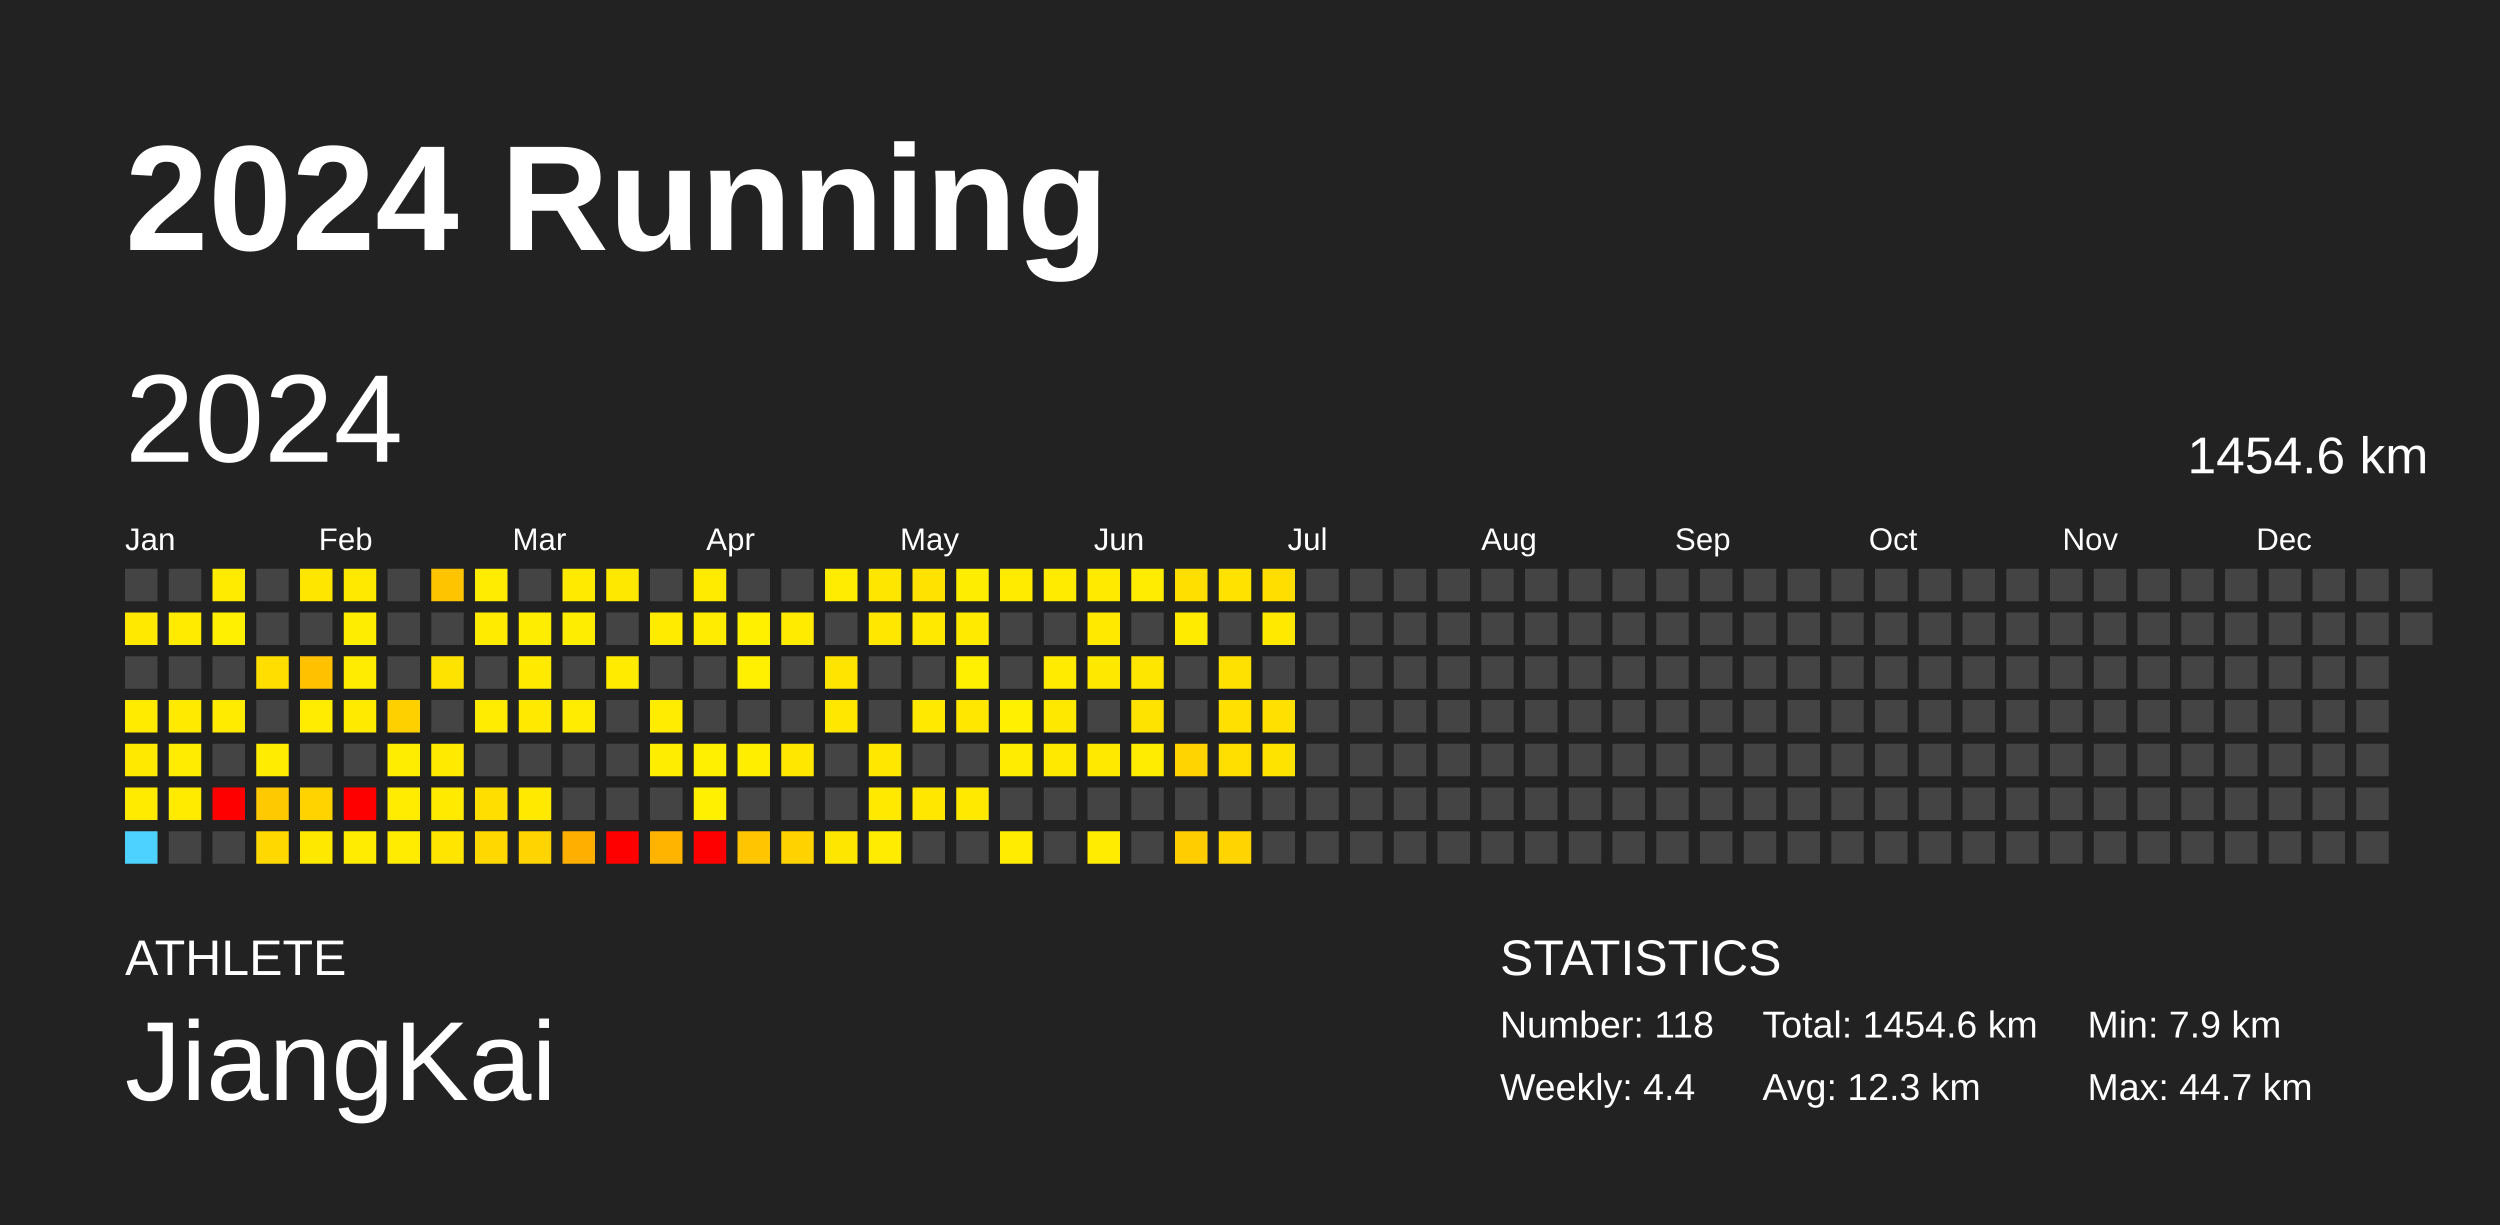
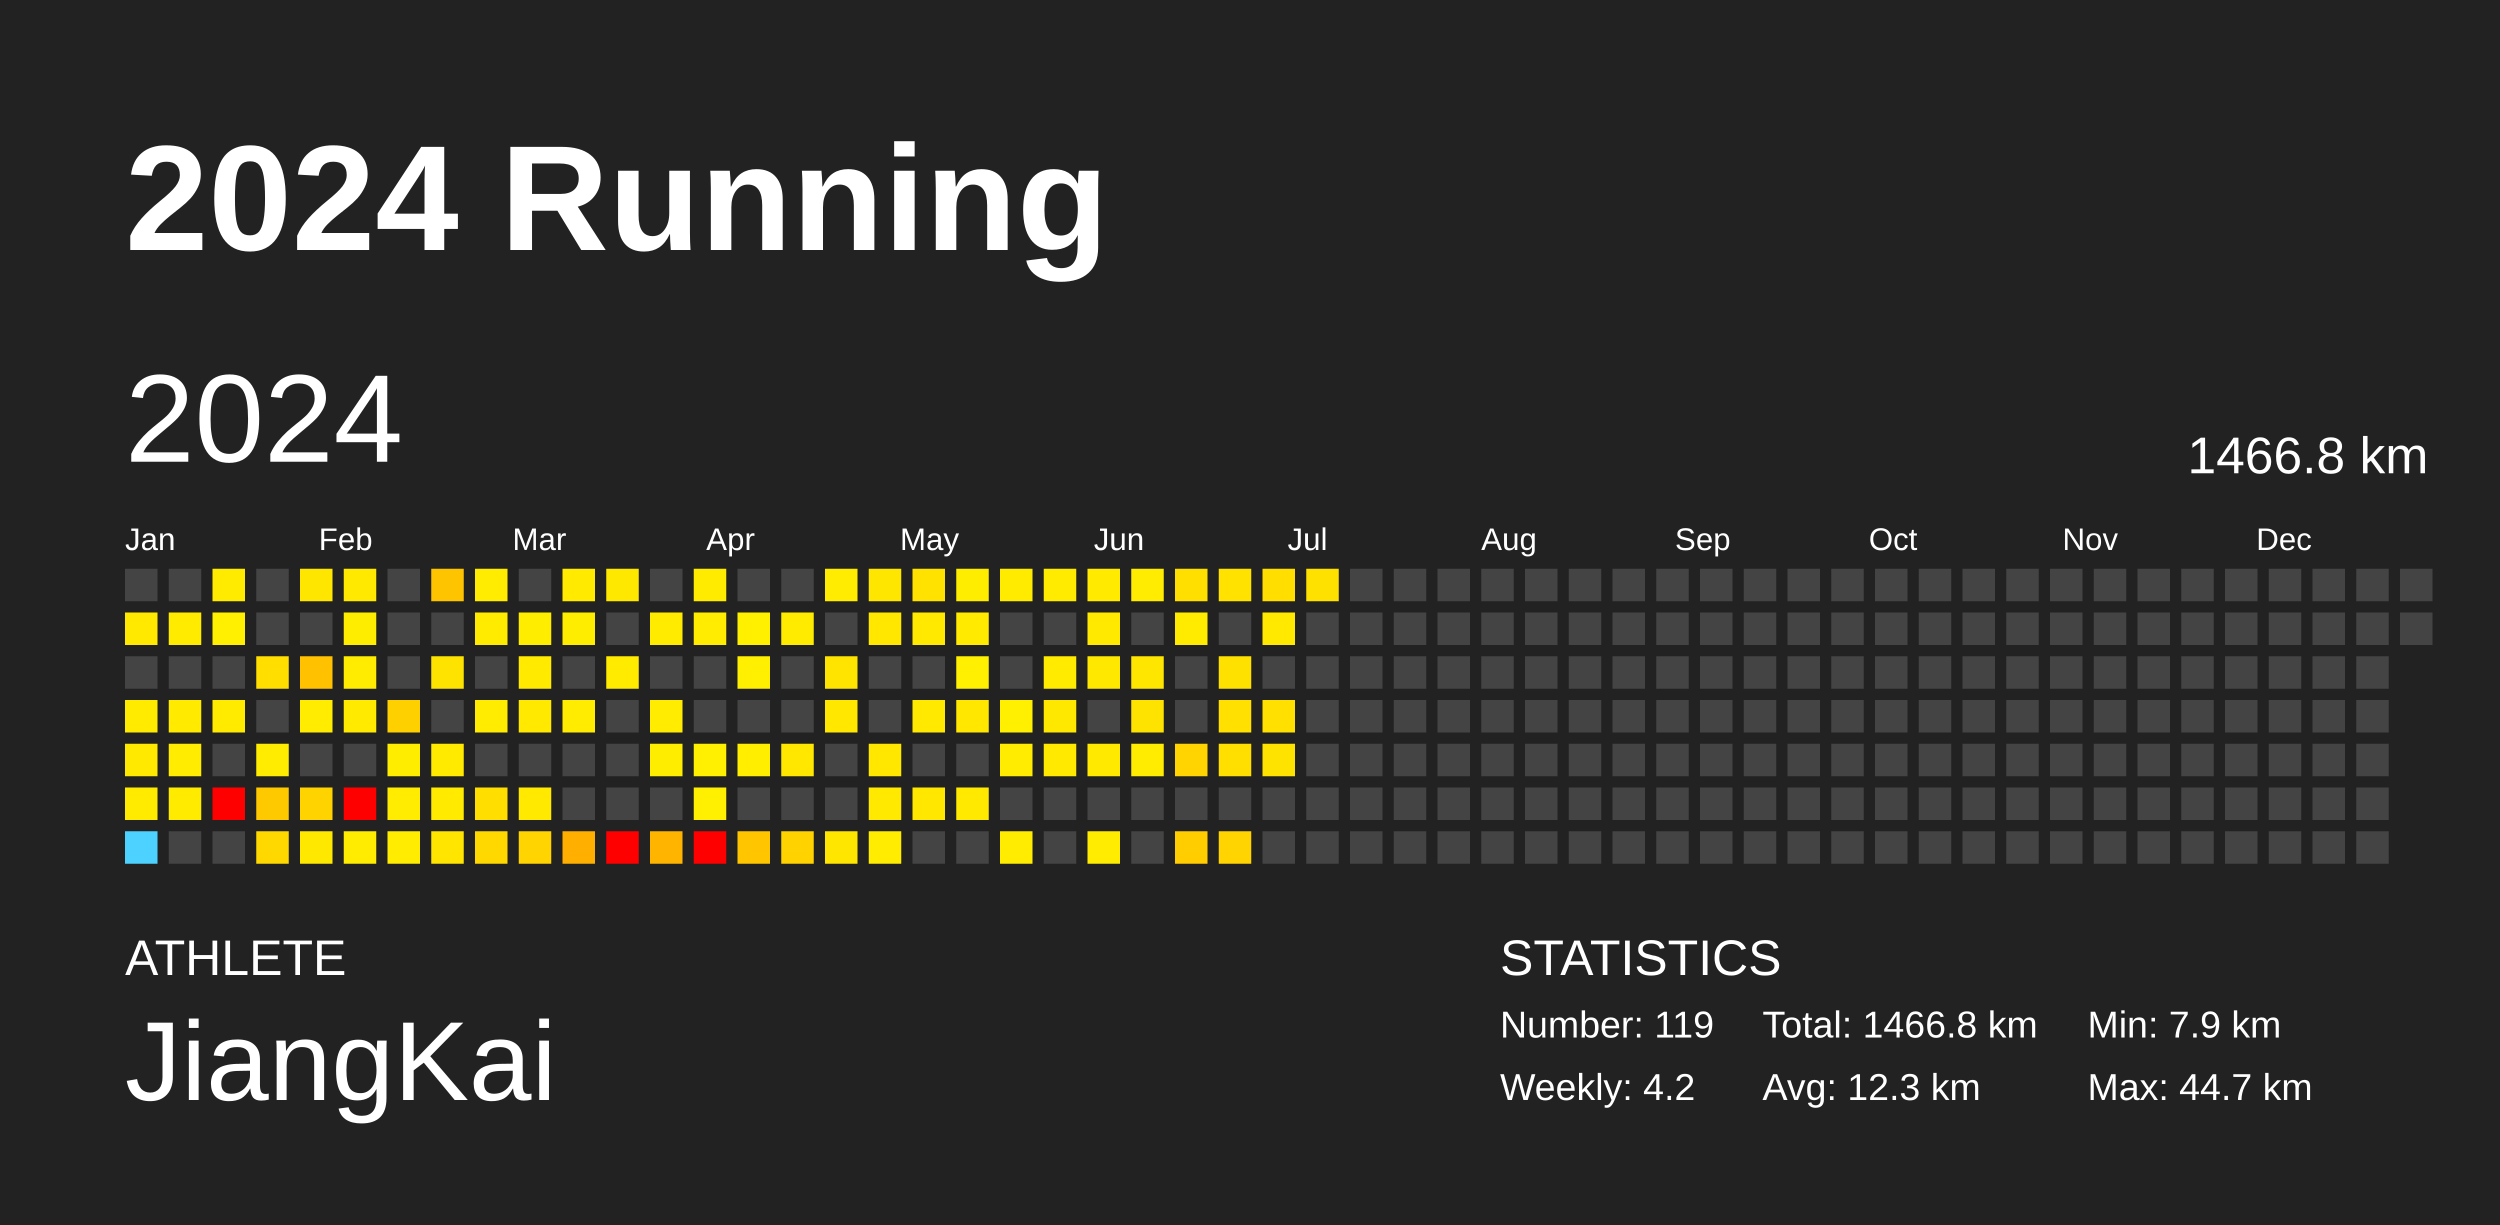
<svg xmlns="http://www.w3.org/2000/svg" baseProfile="full" height="98mm" version="1.1" viewBox="0,0,200,98" width="200mm">
  <defs />
  <rect fill="#222222" height="98" width="200" x="0" y="0" />
  <text fill="#FFFFFF" style="font-size:12px; font-family:Arial; font-weight:bold;" x="10" y="20">2024 Running</text>
  <text fill="#FFFFFF" style="font-size:4px; font-family:Arial" x="10" y="78">ATHLETE</text>
  <text fill="#FFFFFF" style="font-size:9px; font-family:Arial" x="10" y="88">JiangKai</text>
  <text fill="#FFFFFF" style="font-size:4px; font-family:Arial" x="120" y="78">STATISTICS</text>
-   <text fill="#FFFFFF" style="font-size:3px; font-family:Arial" x="120" y="83">Number: 118</text>
-   <text fill="#FFFFFF" style="font-size:3px; font-family:Arial" x="120" y="88">Weekly: 4.4</text>
-   <text fill="#FFFFFF" style="font-size:3px; font-family:Arial" x="141" y="83">Total: 1454.6 km</text>
+   <text fill="#FFFFFF" style="font-size:3px; font-family:Arial" x="120" y="83">Number: 119</text>
+   <text fill="#FFFFFF" style="font-size:3px; font-family:Arial" x="120" y="88">Weekly: 4.2</text>
+   <text fill="#FFFFFF" style="font-size:3px; font-family:Arial" x="141" y="83">Total: 1466.8 km</text>
  <text fill="#FFFFFF" style="font-size:3px; font-family:Arial" x="141" y="88">Avg: 12.3 km</text>
  <text fill="#FFFFFF" style="font-size:3px; font-family:Arial" x="167" y="83">Min: 7.9 km</text>
  <text fill="#FFFFFF" style="font-size:3px; font-family:Arial" x="167" y="88">Max: 44.7 km</text>
  <text dominant-baseline="hanging" fill="#FFFFFF" style="font-size:10.0px; font-family:Arial;" x="10" y="30">2024</text>
-   <text dominant-baseline="hanging" fill="#FFFFFF" style="font-size:4.125px; font-family:Arial;" x="175" y="35">1454.6 km</text>
+   <text dominant-baseline="hanging" fill="#FFFFFF" style="font-size:4.125px; font-family:Arial;" x="175" y="35">1466.8 km</text>
  <text fill="#FFFFFF" style="font-size:2.5px; font-family:Arial" x="10.0" y="44">Jan</text>
  <text fill="#FFFFFF" style="font-size:2.5px; font-family:Arial" x="25.5" y="44">Feb</text>
  <text fill="#FFFFFF" style="font-size:2.5px; font-family:Arial" x="41.0" y="44">Mar</text>
  <text fill="#FFFFFF" style="font-size:2.5px; font-family:Arial" x="56.5" y="44">Apr</text>
  <text fill="#FFFFFF" style="font-size:2.5px; font-family:Arial" x="72.0" y="44">May</text>
  <text fill="#FFFFFF" style="font-size:2.5px; font-family:Arial" x="87.5" y="44">Jun</text>
  <text fill="#FFFFFF" style="font-size:2.5px; font-family:Arial" x="103.0" y="44">Jul</text>
  <text fill="#FFFFFF" style="font-size:2.5px; font-family:Arial" x="118.5" y="44">Aug</text>
  <text fill="#FFFFFF" style="font-size:2.5px; font-family:Arial" x="134.0" y="44">Sep</text>
  <text fill="#FFFFFF" style="font-size:2.5px; font-family:Arial" x="149.5" y="44">Oct</text>
  <text fill="#FFFFFF" style="font-size:2.5px; font-family:Arial" x="165.0" y="44">Nov</text>
  <text fill="#FFFFFF" style="font-size:2.5px; font-family:Arial" x="180.5" y="44">Dec</text>
  <rect fill="#444444" height="2.6" width="2.6" x="10.0" y="45.5" />
  <rect fill="#ffe900" height="2.6" width="2.6" x="10.0" y="49.0" />
  <rect fill="#444444" height="2.6" width="2.6" x="10.0" y="52.5" />
  <rect fill="#ffeb00" height="2.6" width="2.6" x="10.0" y="56.0" />
  <rect fill="#ffe900" height="2.6" width="2.6" x="10.0" y="59.5" />
  <rect fill="#ffeb00" height="2.6" width="2.6" x="10.0" y="63.0" />
  <rect fill="#4dd2ff" height="2.6" width="2.6" x="10.0" y="66.5" />
  <rect fill="#444444" height="2.6" width="2.6" x="13.5" y="45.5" />
  <rect fill="#ffeb00" height="2.6" width="2.6" x="13.5" y="49.0" />
  <rect fill="#444444" height="2.6" width="2.6" x="13.5" y="52.5" />
  <rect fill="#ffea00" height="2.6" width="2.6" x="13.5" y="56.0" />
  <rect fill="#ffec00" height="2.6" width="2.6" x="13.5" y="59.5" />
  <rect fill="#ffeb00" height="2.6" width="2.6" x="13.5" y="63.0" />
  <rect fill="#444444" height="2.6" width="2.6" x="13.5" y="66.5" />
  <rect fill="#ffeb00" height="2.6" width="2.6" x="17.0" y="45.5" />
  <rect fill="#ffef00" height="2.6" width="2.6" x="17.0" y="49.0" />
  <rect fill="#444444" height="2.6" width="2.6" x="17.0" y="52.5" />
  <rect fill="#ffeb00" height="2.6" width="2.6" x="17.0" y="56.0" />
  <rect fill="#444444" height="2.6" width="2.6" x="17.0" y="59.5" />
  <rect fill="red" height="2.6" width="2.6" x="17.0" y="63.0" />
  <rect fill="#444444" height="2.6" width="2.6" x="17.0" y="66.5" />
  <rect fill="#444444" height="2.6" width="2.6" x="20.5" y="45.5" />
  <rect fill="#444444" height="2.6" width="2.6" x="20.5" y="49.0" />
  <rect fill="#ffde00" height="2.6" width="2.6" x="20.5" y="52.5" />
  <rect fill="#444444" height="2.6" width="2.6" x="20.5" y="56.0" />
  <rect fill="#ffec00" height="2.6" width="2.6" x="20.5" y="59.5" />
  <rect fill="#ffc900" height="2.6" width="2.6" x="20.5" y="63.0" />
  <rect fill="#ffd800" height="2.6" width="2.6" x="20.5" y="66.5" />
  <rect fill="#ffe600" height="2.6" width="2.6" x="24.0" y="45.5" />
  <rect fill="#444444" height="2.6" width="2.6" x="24.0" y="49.0" />
  <rect fill="#ffc100" height="2.6" width="2.6" x="24.0" y="52.5" />
  <rect fill="#ffec00" height="2.6" width="2.6" x="24.0" y="56.0" />
  <rect fill="#444444" height="2.6" width="2.6" x="24.0" y="59.5" />
  <rect fill="#ffd300" height="2.6" width="2.6" x="24.0" y="63.0" />
  <rect fill="#ffe800" height="2.6" width="2.6" x="24.0" y="66.5" />
  <rect fill="#ffe900" height="2.6" width="2.6" x="27.5" y="45.5" />
  <rect fill="#ffed00" height="2.6" width="2.6" x="27.5" y="49.0" />
  <rect fill="#ffec00" height="2.6" width="2.6" x="27.5" y="52.5" />
  <rect fill="#ffea00" height="2.6" width="2.6" x="27.5" y="56.0" />
  <rect fill="#444444" height="2.6" width="2.6" x="27.5" y="59.5" />
  <rect fill="red" height="2.6" width="2.6" x="27.5" y="63.0" />
  <rect fill="#ffec00" height="2.6" width="2.6" x="27.5" y="66.5" />
  <rect fill="#444444" height="2.6" width="2.6" x="31.0" y="45.5" />
  <rect fill="#444444" height="2.6" width="2.6" x="31.0" y="49.0" />
  <rect fill="#444444" height="2.6" width="2.6" x="31.0" y="52.5" />
  <rect fill="#ffd000" height="2.6" width="2.6" x="31.0" y="56.0" />
  <rect fill="#ffed00" height="2.6" width="2.6" x="31.0" y="59.5" />
  <rect fill="#ffec00" height="2.6" width="2.6" x="31.0" y="63.0" />
  <rect fill="#ffec00" height="2.6" width="2.6" x="31.0" y="66.5" />
  <rect fill="#ffc400" height="2.6" width="2.6" x="34.5" y="45.5" />
  <rect fill="#444444" height="2.6" width="2.6" x="34.5" y="49.0" />
  <rect fill="#ffe300" height="2.6" width="2.6" x="34.5" y="52.5" />
  <rect fill="#444444" height="2.6" width="2.6" x="34.5" y="56.0" />
  <rect fill="#ffea00" height="2.6" width="2.6" x="34.5" y="59.5" />
  <rect fill="#ffea00" height="2.6" width="2.6" x="34.5" y="63.0" />
  <rect fill="#ffe500" height="2.6" width="2.6" x="34.5" y="66.5" />
  <rect fill="#ffec00" height="2.6" width="2.6" x="38.0" y="45.5" />
  <rect fill="#ffeb00" height="2.6" width="2.6" x="38.0" y="49.0" />
  <rect fill="#444444" height="2.6" width="2.6" x="38.0" y="52.5" />
  <rect fill="#ffec00" height="2.6" width="2.6" x="38.0" y="56.0" />
  <rect fill="#444444" height="2.6" width="2.6" x="38.0" y="59.5" />
  <rect fill="#ffde00" height="2.6" width="2.6" x="38.0" y="63.0" />
  <rect fill="#ffd800" height="2.6" width="2.6" x="38.0" y="66.5" />
  <rect fill="#444444" height="2.6" width="2.6" x="41.5" y="45.5" />
  <rect fill="#ffed00" height="2.6" width="2.6" x="41.5" y="49.0" />
  <rect fill="#ffea00" height="2.6" width="2.6" x="41.5" y="52.5" />
  <rect fill="#ffe900" height="2.6" width="2.6" x="41.5" y="56.0" />
  <rect fill="#444444" height="2.6" width="2.6" x="41.5" y="59.5" />
  <rect fill="#ffe900" height="2.6" width="2.6" x="41.5" y="63.0" />
  <rect fill="#ffd400" height="2.6" width="2.6" x="41.5" y="66.5" />
  <rect fill="#ffea00" height="2.6" width="2.6" x="45.0" y="45.5" />
  <rect fill="#ffed00" height="2.6" width="2.6" x="45.0" y="49.0" />
  <rect fill="#444444" height="2.6" width="2.6" x="45.0" y="52.5" />
  <rect fill="#ffec00" height="2.6" width="2.6" x="45.0" y="56.0" />
  <rect fill="#444444" height="2.6" width="2.6" x="45.0" y="59.5" />
  <rect fill="#444444" height="2.6" width="2.6" x="45.0" y="63.0" />
  <rect fill="#ffaf00" height="2.6" width="2.6" x="45.0" y="66.5" />
  <rect fill="#ffe800" height="2.6" width="2.6" x="48.5" y="45.5" />
  <rect fill="#444444" height="2.6" width="2.6" x="48.5" y="49.0" />
  <rect fill="#ffeb00" height="2.6" width="2.6" x="48.5" y="52.5" />
  <rect fill="#444444" height="2.6" width="2.6" x="48.5" y="56.0" />
  <rect fill="#444444" height="2.6" width="2.6" x="48.5" y="59.5" />
  <rect fill="#444444" height="2.6" width="2.6" x="48.5" y="63.0" />
  <rect fill="red" height="2.6" width="2.6" x="48.5" y="66.5" />
  <rect fill="#444444" height="2.6" width="2.6" x="52.0" y="45.5" />
  <rect fill="#ffeb00" height="2.6" width="2.6" x="52.0" y="49.0" />
  <rect fill="#444444" height="2.6" width="2.6" x="52.0" y="52.5" />
  <rect fill="#ffec00" height="2.6" width="2.6" x="52.0" y="56.0" />
  <rect fill="#ffed00" height="2.6" width="2.6" x="52.0" y="59.5" />
  <rect fill="#444444" height="2.6" width="2.6" x="52.0" y="63.0" />
  <rect fill="#ffb400" height="2.6" width="2.6" x="52.0" y="66.5" />
  <rect fill="#ffeb00" height="2.6" width="2.6" x="55.5" y="45.5" />
  <rect fill="#ffec00" height="2.6" width="2.6" x="55.5" y="49.0" />
  <rect fill="#444444" height="2.6" width="2.6" x="55.5" y="52.5" />
  <rect fill="#444444" height="2.6" width="2.6" x="55.5" y="56.0" />
  <rect fill="#ffef00" height="2.6" width="2.6" x="55.5" y="59.5" />
  <rect fill="#ffef00" height="2.6" width="2.6" x="55.5" y="63.0" />
  <rect fill="red" height="2.6" width="2.6" x="55.5" y="66.5" />
  <rect fill="#444444" height="2.6" width="2.6" x="59.0" y="45.5" />
  <rect fill="#fff000" height="2.6" width="2.6" x="59.0" y="49.0" />
  <rect fill="#ffef00" height="2.6" width="2.6" x="59.0" y="52.5" />
  <rect fill="#444444" height="2.6" width="2.6" x="59.0" y="56.0" />
  <rect fill="#ffee00" height="2.6" width="2.6" x="59.0" y="59.5" />
  <rect fill="#444444" height="2.6" width="2.6" x="59.0" y="63.0" />
  <rect fill="#ffc600" height="2.6" width="2.6" x="59.0" y="66.5" />
  <rect fill="#444444" height="2.6" width="2.6" x="62.5" y="45.5" />
  <rect fill="#ffeb00" height="2.6" width="2.6" x="62.5" y="49.0" />
  <rect fill="#444444" height="2.6" width="2.6" x="62.5" y="52.5" />
  <rect fill="#444444" height="2.6" width="2.6" x="62.5" y="56.0" />
  <rect fill="#ffe700" height="2.6" width="2.6" x="62.5" y="59.5" />
  <rect fill="#444444" height="2.6" width="2.6" x="62.5" y="63.0" />
  <rect fill="#ffd200" height="2.6" width="2.6" x="62.5" y="66.5" />
  <rect fill="#ffec00" height="2.6" width="2.6" x="66.0" y="45.5" />
  <rect fill="#444444" height="2.6" width="2.6" x="66.0" y="49.0" />
  <rect fill="#ffe400" height="2.6" width="2.6" x="66.0" y="52.5" />
  <rect fill="#ffe700" height="2.6" width="2.6" x="66.0" y="56.0" />
  <rect fill="#444444" height="2.6" width="2.6" x="66.0" y="59.5" />
  <rect fill="#444444" height="2.6" width="2.6" x="66.0" y="63.0" />
  <rect fill="#ffe600" height="2.6" width="2.6" x="66.0" y="66.5" />
  <rect fill="#ffe600" height="2.6" width="2.6" x="69.5" y="45.5" />
  <rect fill="#ffe700" height="2.6" width="2.6" x="69.5" y="49.0" />
  <rect fill="#444444" height="2.6" width="2.6" x="69.5" y="52.5" />
  <rect fill="#444444" height="2.6" width="2.6" x="69.5" y="56.0" />
  <rect fill="#ffe700" height="2.6" width="2.6" x="69.5" y="59.5" />
  <rect fill="#ffe900" height="2.6" width="2.6" x="69.5" y="63.0" />
  <rect fill="#ffec00" height="2.6" width="2.6" x="69.5" y="66.5" />
  <rect fill="#ffe200" height="2.6" width="2.6" x="73.0" y="45.5" />
  <rect fill="#ffe900" height="2.6" width="2.6" x="73.0" y="49.0" />
  <rect fill="#444444" height="2.6" width="2.6" x="73.0" y="52.5" />
  <rect fill="#ffe900" height="2.6" width="2.6" x="73.0" y="56.0" />
  <rect fill="#444444" height="2.6" width="2.6" x="73.0" y="59.5" />
  <rect fill="#ffe700" height="2.6" width="2.6" x="73.0" y="63.0" />
  <rect fill="#444444" height="2.6" width="2.6" x="73.0" y="66.5" />
  <rect fill="#ffed00" height="2.6" width="2.6" x="76.5" y="45.5" />
  <rect fill="#ffea00" height="2.6" width="2.6" x="76.5" y="49.0" />
  <rect fill="#ffef00" height="2.6" width="2.6" x="76.5" y="52.5" />
  <rect fill="#ffe700" height="2.6" width="2.6" x="76.5" y="56.0" />
  <rect fill="#444444" height="2.6" width="2.6" x="76.5" y="59.5" />
  <rect fill="#ffe900" height="2.6" width="2.6" x="76.5" y="63.0" />
  <rect fill="#444444" height="2.6" width="2.6" x="76.5" y="66.5" />
  <rect fill="#ffeb00" height="2.6" width="2.6" x="80.0" y="45.5" />
  <rect fill="#444444" height="2.6" width="2.6" x="80.0" y="49.0" />
  <rect fill="#444444" height="2.6" width="2.6" x="80.0" y="52.5" />
  <rect fill="#ffef00" height="2.6" width="2.6" x="80.0" y="56.0" />
  <rect fill="#ffec00" height="2.6" width="2.6" x="80.0" y="59.5" />
  <rect fill="#444444" height="2.6" width="2.6" x="80.0" y="63.0" />
  <rect fill="#ffec00" height="2.6" width="2.6" x="80.0" y="66.5" />
  <rect fill="#ffeb00" height="2.6" width="2.6" x="83.5" y="45.5" />
  <rect fill="#444444" height="2.6" width="2.6" x="83.5" y="49.0" />
  <rect fill="#ffeb00" height="2.6" width="2.6" x="83.5" y="52.5" />
  <rect fill="#ffe800" height="2.6" width="2.6" x="83.5" y="56.0" />
  <rect fill="#ffe900" height="2.6" width="2.6" x="83.5" y="59.5" />
  <rect fill="#444444" height="2.6" width="2.6" x="83.5" y="63.0" />
  <rect fill="#444444" height="2.6" width="2.6" x="83.5" y="66.5" />
  <rect fill="#ffea00" height="2.6" width="2.6" x="87.0" y="45.5" />
  <rect fill="#ffe900" height="2.6" width="2.6" x="87.0" y="49.0" />
  <rect fill="#ffe800" height="2.6" width="2.6" x="87.0" y="52.5" />
  <rect fill="#444444" height="2.6" width="2.6" x="87.0" y="56.0" />
  <rect fill="#ffe900" height="2.6" width="2.6" x="87.0" y="59.5" />
  <rect fill="#444444" height="2.6" width="2.6" x="87.0" y="63.0" />
  <rect fill="#ffec00" height="2.6" width="2.6" x="87.0" y="66.5" />
  <rect fill="#ffec00" height="2.6" width="2.6" x="90.5" y="45.5" />
  <rect fill="#444444" height="2.6" width="2.6" x="90.5" y="49.0" />
  <rect fill="#ffe600" height="2.6" width="2.6" x="90.5" y="52.5" />
  <rect fill="#ffe300" height="2.6" width="2.6" x="90.5" y="56.0" />
  <rect fill="#ffec00" height="2.6" width="2.6" x="90.5" y="59.5" />
  <rect fill="#444444" height="2.6" width="2.6" x="90.5" y="63.0" />
  <rect fill="#444444" height="2.6" width="2.6" x="90.5" y="66.5" />
  <rect fill="#ffdf00" height="2.6" width="2.6" x="94.0" y="45.5" />
  <rect fill="#ffeb00" height="2.6" width="2.6" x="94.0" y="49.0" />
  <rect fill="#444444" height="2.6" width="2.6" x="94.0" y="52.5" />
  <rect fill="#444444" height="2.6" width="2.6" x="94.0" y="56.0" />
  <rect fill="#ffd400" height="2.6" width="2.6" x="94.0" y="59.5" />
  <rect fill="#444444" height="2.6" width="2.6" x="94.0" y="63.0" />
  <rect fill="#ffcd00" height="2.6" width="2.6" x="94.0" y="66.5" />
  <rect fill="#ffe200" height="2.6" width="2.6" x="97.5" y="45.5" />
  <rect fill="#444444" height="2.6" width="2.6" x="97.5" y="49.0" />
  <rect fill="#ffe100" height="2.6" width="2.6" x="97.5" y="52.5" />
  <rect fill="#ffe000" height="2.6" width="2.6" x="97.5" y="56.0" />
  <rect fill="#ffdf00" height="2.6" width="2.6" x="97.5" y="59.5" />
  <rect fill="#444444" height="2.6" width="2.6" x="97.5" y="63.0" />
  <rect fill="#ffd400" height="2.6" width="2.6" x="97.5" y="66.5" />
  <rect fill="#ffde00" height="2.6" width="2.6" x="101.0" y="45.5" />
  <rect fill="#ffe900" height="2.6" width="2.6" x="101.0" y="49.0" />
  <rect fill="#444444" height="2.6" width="2.6" x="101.0" y="52.5" />
  <rect fill="#ffe000" height="2.6" width="2.6" x="101.0" y="56.0" />
  <rect fill="#ffe300" height="2.6" width="2.6" x="101.0" y="59.5" />
  <rect fill="#444444" height="2.6" width="2.6" x="101.0" y="63.0" />
  <rect fill="#444444" height="2.6" width="2.6" x="101.0" y="66.5" />
-   <rect fill="#444444" height="2.6" width="2.6" x="104.5" y="45.5" />
+   <rect fill="#ffe100" height="2.6" width="2.6" x="104.5" y="45.5" />
  <rect fill="#444444" height="2.6" width="2.6" x="104.5" y="49.0" />
  <rect fill="#444444" height="2.6" width="2.6" x="104.5" y="52.5" />
  <rect fill="#444444" height="2.6" width="2.6" x="104.5" y="56.0" />
  <rect fill="#444444" height="2.6" width="2.6" x="104.5" y="59.5" />
  <rect fill="#444444" height="2.6" width="2.6" x="104.5" y="63.0" />
  <rect fill="#444444" height="2.6" width="2.6" x="104.5" y="66.5" />
  <rect fill="#444444" height="2.6" width="2.6" x="108.0" y="45.5" />
  <rect fill="#444444" height="2.6" width="2.6" x="108.0" y="49.0" />
  <rect fill="#444444" height="2.6" width="2.6" x="108.0" y="52.5" />
  <rect fill="#444444" height="2.6" width="2.6" x="108.0" y="56.0" />
  <rect fill="#444444" height="2.6" width="2.6" x="108.0" y="59.5" />
  <rect fill="#444444" height="2.6" width="2.6" x="108.0" y="63.0" />
  <rect fill="#444444" height="2.6" width="2.6" x="108.0" y="66.5" />
  <rect fill="#444444" height="2.6" width="2.6" x="111.5" y="45.5" />
  <rect fill="#444444" height="2.6" width="2.6" x="111.5" y="49.0" />
  <rect fill="#444444" height="2.6" width="2.6" x="111.5" y="52.5" />
  <rect fill="#444444" height="2.6" width="2.6" x="111.5" y="56.0" />
  <rect fill="#444444" height="2.6" width="2.6" x="111.5" y="59.5" />
  <rect fill="#444444" height="2.6" width="2.6" x="111.5" y="63.0" />
  <rect fill="#444444" height="2.6" width="2.6" x="111.5" y="66.5" />
  <rect fill="#444444" height="2.6" width="2.6" x="115.0" y="45.5" />
  <rect fill="#444444" height="2.6" width="2.6" x="115.0" y="49.0" />
  <rect fill="#444444" height="2.6" width="2.6" x="115.0" y="52.5" />
  <rect fill="#444444" height="2.6" width="2.6" x="115.0" y="56.0" />
  <rect fill="#444444" height="2.6" width="2.6" x="115.0" y="59.5" />
  <rect fill="#444444" height="2.6" width="2.6" x="115.0" y="63.0" />
  <rect fill="#444444" height="2.6" width="2.6" x="115.0" y="66.5" />
  <rect fill="#444444" height="2.6" width="2.6" x="118.5" y="45.5" />
  <rect fill="#444444" height="2.6" width="2.6" x="118.5" y="49.0" />
  <rect fill="#444444" height="2.6" width="2.6" x="118.5" y="52.5" />
  <rect fill="#444444" height="2.6" width="2.6" x="118.5" y="56.0" />
  <rect fill="#444444" height="2.6" width="2.6" x="118.5" y="59.5" />
  <rect fill="#444444" height="2.6" width="2.6" x="118.5" y="63.0" />
  <rect fill="#444444" height="2.6" width="2.6" x="118.5" y="66.5" />
  <rect fill="#444444" height="2.6" width="2.6" x="122.0" y="45.5" />
  <rect fill="#444444" height="2.6" width="2.6" x="122.0" y="49.0" />
  <rect fill="#444444" height="2.6" width="2.6" x="122.0" y="52.5" />
  <rect fill="#444444" height="2.6" width="2.6" x="122.0" y="56.0" />
  <rect fill="#444444" height="2.6" width="2.6" x="122.0" y="59.5" />
  <rect fill="#444444" height="2.6" width="2.6" x="122.0" y="63.0" />
  <rect fill="#444444" height="2.6" width="2.6" x="122.0" y="66.5" />
  <rect fill="#444444" height="2.6" width="2.6" x="125.5" y="45.5" />
  <rect fill="#444444" height="2.6" width="2.6" x="125.5" y="49.0" />
  <rect fill="#444444" height="2.6" width="2.6" x="125.5" y="52.5" />
  <rect fill="#444444" height="2.6" width="2.6" x="125.5" y="56.0" />
  <rect fill="#444444" height="2.6" width="2.6" x="125.5" y="59.5" />
  <rect fill="#444444" height="2.6" width="2.6" x="125.5" y="63.0" />
  <rect fill="#444444" height="2.6" width="2.6" x="125.5" y="66.5" />
  <rect fill="#444444" height="2.6" width="2.6" x="129.0" y="45.5" />
  <rect fill="#444444" height="2.6" width="2.6" x="129.0" y="49.0" />
  <rect fill="#444444" height="2.6" width="2.6" x="129.0" y="52.5" />
  <rect fill="#444444" height="2.6" width="2.6" x="129.0" y="56.0" />
  <rect fill="#444444" height="2.6" width="2.6" x="129.0" y="59.5" />
  <rect fill="#444444" height="2.6" width="2.6" x="129.0" y="63.0" />
  <rect fill="#444444" height="2.6" width="2.6" x="129.0" y="66.5" />
  <rect fill="#444444" height="2.6" width="2.6" x="132.5" y="45.5" />
  <rect fill="#444444" height="2.6" width="2.6" x="132.5" y="49.0" />
  <rect fill="#444444" height="2.6" width="2.6" x="132.5" y="52.5" />
  <rect fill="#444444" height="2.6" width="2.6" x="132.5" y="56.0" />
  <rect fill="#444444" height="2.6" width="2.6" x="132.5" y="59.5" />
  <rect fill="#444444" height="2.6" width="2.6" x="132.5" y="63.0" />
  <rect fill="#444444" height="2.6" width="2.6" x="132.5" y="66.5" />
  <rect fill="#444444" height="2.6" width="2.6" x="136.0" y="45.5" />
  <rect fill="#444444" height="2.6" width="2.6" x="136.0" y="49.0" />
  <rect fill="#444444" height="2.6" width="2.6" x="136.0" y="52.5" />
  <rect fill="#444444" height="2.6" width="2.6" x="136.0" y="56.0" />
  <rect fill="#444444" height="2.6" width="2.6" x="136.0" y="59.5" />
  <rect fill="#444444" height="2.6" width="2.6" x="136.0" y="63.0" />
  <rect fill="#444444" height="2.6" width="2.6" x="136.0" y="66.5" />
  <rect fill="#444444" height="2.6" width="2.6" x="139.5" y="45.5" />
  <rect fill="#444444" height="2.6" width="2.6" x="139.5" y="49.0" />
  <rect fill="#444444" height="2.6" width="2.6" x="139.5" y="52.5" />
  <rect fill="#444444" height="2.6" width="2.6" x="139.5" y="56.0" />
  <rect fill="#444444" height="2.6" width="2.6" x="139.5" y="59.5" />
  <rect fill="#444444" height="2.6" width="2.6" x="139.5" y="63.0" />
  <rect fill="#444444" height="2.6" width="2.6" x="139.5" y="66.5" />
  <rect fill="#444444" height="2.6" width="2.6" x="143.0" y="45.5" />
  <rect fill="#444444" height="2.6" width="2.6" x="143.0" y="49.0" />
  <rect fill="#444444" height="2.6" width="2.6" x="143.0" y="52.5" />
  <rect fill="#444444" height="2.6" width="2.6" x="143.0" y="56.0" />
  <rect fill="#444444" height="2.6" width="2.6" x="143.0" y="59.5" />
  <rect fill="#444444" height="2.6" width="2.6" x="143.0" y="63.0" />
  <rect fill="#444444" height="2.6" width="2.6" x="143.0" y="66.5" />
  <rect fill="#444444" height="2.6" width="2.6" x="146.5" y="45.5" />
  <rect fill="#444444" height="2.6" width="2.6" x="146.5" y="49.0" />
  <rect fill="#444444" height="2.6" width="2.6" x="146.5" y="52.5" />
  <rect fill="#444444" height="2.6" width="2.6" x="146.5" y="56.0" />
  <rect fill="#444444" height="2.6" width="2.6" x="146.5" y="59.5" />
  <rect fill="#444444" height="2.6" width="2.6" x="146.5" y="63.0" />
  <rect fill="#444444" height="2.6" width="2.6" x="146.5" y="66.5" />
  <rect fill="#444444" height="2.6" width="2.6" x="150.0" y="45.5" />
  <rect fill="#444444" height="2.6" width="2.6" x="150.0" y="49.0" />
  <rect fill="#444444" height="2.6" width="2.6" x="150.0" y="52.5" />
  <rect fill="#444444" height="2.6" width="2.6" x="150.0" y="56.0" />
  <rect fill="#444444" height="2.6" width="2.6" x="150.0" y="59.5" />
  <rect fill="#444444" height="2.6" width="2.6" x="150.0" y="63.0" />
  <rect fill="#444444" height="2.6" width="2.6" x="150.0" y="66.5" />
  <rect fill="#444444" height="2.6" width="2.6" x="153.5" y="45.5" />
  <rect fill="#444444" height="2.6" width="2.6" x="153.5" y="49.0" />
  <rect fill="#444444" height="2.6" width="2.6" x="153.5" y="52.5" />
  <rect fill="#444444" height="2.6" width="2.6" x="153.5" y="56.0" />
  <rect fill="#444444" height="2.6" width="2.6" x="153.5" y="59.5" />
  <rect fill="#444444" height="2.6" width="2.6" x="153.5" y="63.0" />
  <rect fill="#444444" height="2.6" width="2.6" x="153.5" y="66.5" />
  <rect fill="#444444" height="2.6" width="2.6" x="157.0" y="45.5" />
  <rect fill="#444444" height="2.6" width="2.6" x="157.0" y="49.0" />
  <rect fill="#444444" height="2.6" width="2.6" x="157.0" y="52.5" />
  <rect fill="#444444" height="2.6" width="2.6" x="157.0" y="56.0" />
  <rect fill="#444444" height="2.6" width="2.6" x="157.0" y="59.5" />
  <rect fill="#444444" height="2.6" width="2.6" x="157.0" y="63.0" />
  <rect fill="#444444" height="2.6" width="2.6" x="157.0" y="66.5" />
  <rect fill="#444444" height="2.6" width="2.6" x="160.5" y="45.5" />
  <rect fill="#444444" height="2.6" width="2.6" x="160.5" y="49.0" />
  <rect fill="#444444" height="2.6" width="2.6" x="160.5" y="52.5" />
  <rect fill="#444444" height="2.6" width="2.6" x="160.5" y="56.0" />
  <rect fill="#444444" height="2.6" width="2.6" x="160.5" y="59.5" />
  <rect fill="#444444" height="2.6" width="2.6" x="160.5" y="63.0" />
  <rect fill="#444444" height="2.6" width="2.6" x="160.5" y="66.5" />
  <rect fill="#444444" height="2.6" width="2.6" x="164.0" y="45.5" />
  <rect fill="#444444" height="2.6" width="2.6" x="164.0" y="49.0" />
  <rect fill="#444444" height="2.6" width="2.6" x="164.0" y="52.5" />
  <rect fill="#444444" height="2.6" width="2.6" x="164.0" y="56.0" />
  <rect fill="#444444" height="2.6" width="2.6" x="164.0" y="59.5" />
  <rect fill="#444444" height="2.6" width="2.6" x="164.0" y="63.0" />
  <rect fill="#444444" height="2.6" width="2.6" x="164.0" y="66.5" />
  <rect fill="#444444" height="2.6" width="2.6" x="167.5" y="45.5" />
  <rect fill="#444444" height="2.6" width="2.6" x="167.5" y="49.0" />
  <rect fill="#444444" height="2.6" width="2.6" x="167.5" y="52.5" />
  <rect fill="#444444" height="2.6" width="2.6" x="167.5" y="56.0" />
  <rect fill="#444444" height="2.6" width="2.6" x="167.5" y="59.5" />
  <rect fill="#444444" height="2.6" width="2.6" x="167.5" y="63.0" />
  <rect fill="#444444" height="2.6" width="2.6" x="167.5" y="66.5" />
  <rect fill="#444444" height="2.6" width="2.6" x="171.0" y="45.5" />
  <rect fill="#444444" height="2.6" width="2.6" x="171.0" y="49.0" />
  <rect fill="#444444" height="2.6" width="2.6" x="171.0" y="52.5" />
  <rect fill="#444444" height="2.6" width="2.6" x="171.0" y="56.0" />
  <rect fill="#444444" height="2.6" width="2.6" x="171.0" y="59.5" />
  <rect fill="#444444" height="2.6" width="2.6" x="171.0" y="63.0" />
  <rect fill="#444444" height="2.6" width="2.6" x="171.0" y="66.5" />
  <rect fill="#444444" height="2.6" width="2.6" x="174.5" y="45.5" />
  <rect fill="#444444" height="2.6" width="2.6" x="174.5" y="49.0" />
  <rect fill="#444444" height="2.6" width="2.6" x="174.5" y="52.5" />
  <rect fill="#444444" height="2.6" width="2.6" x="174.5" y="56.0" />
  <rect fill="#444444" height="2.6" width="2.6" x="174.5" y="59.5" />
  <rect fill="#444444" height="2.6" width="2.6" x="174.5" y="63.0" />
  <rect fill="#444444" height="2.6" width="2.6" x="174.5" y="66.5" />
  <rect fill="#444444" height="2.6" width="2.6" x="178.0" y="45.5" />
  <rect fill="#444444" height="2.6" width="2.6" x="178.0" y="49.0" />
  <rect fill="#444444" height="2.6" width="2.6" x="178.0" y="52.5" />
  <rect fill="#444444" height="2.6" width="2.6" x="178.0" y="56.0" />
  <rect fill="#444444" height="2.6" width="2.6" x="178.0" y="59.5" />
  <rect fill="#444444" height="2.6" width="2.6" x="178.0" y="63.0" />
  <rect fill="#444444" height="2.6" width="2.6" x="178.0" y="66.5" />
  <rect fill="#444444" height="2.6" width="2.6" x="181.5" y="45.5" />
  <rect fill="#444444" height="2.6" width="2.6" x="181.5" y="49.0" />
  <rect fill="#444444" height="2.6" width="2.6" x="181.5" y="52.5" />
  <rect fill="#444444" height="2.6" width="2.6" x="181.5" y="56.0" />
  <rect fill="#444444" height="2.6" width="2.6" x="181.5" y="59.5" />
  <rect fill="#444444" height="2.6" width="2.6" x="181.5" y="63.0" />
  <rect fill="#444444" height="2.6" width="2.6" x="181.5" y="66.5" />
  <rect fill="#444444" height="2.6" width="2.6" x="185.0" y="45.5" />
  <rect fill="#444444" height="2.6" width="2.6" x="185.0" y="49.0" />
  <rect fill="#444444" height="2.6" width="2.6" x="185.0" y="52.5" />
  <rect fill="#444444" height="2.6" width="2.6" x="185.0" y="56.0" />
  <rect fill="#444444" height="2.6" width="2.6" x="185.0" y="59.5" />
  <rect fill="#444444" height="2.6" width="2.6" x="185.0" y="63.0" />
  <rect fill="#444444" height="2.6" width="2.6" x="185.0" y="66.5" />
  <rect fill="#444444" height="2.6" width="2.6" x="188.5" y="45.5" />
  <rect fill="#444444" height="2.6" width="2.6" x="188.5" y="49.0" />
  <rect fill="#444444" height="2.6" width="2.6" x="188.5" y="52.5" />
  <rect fill="#444444" height="2.6" width="2.6" x="188.5" y="56.0" />
  <rect fill="#444444" height="2.6" width="2.6" x="188.5" y="59.5" />
  <rect fill="#444444" height="2.6" width="2.6" x="188.5" y="63.0" />
  <rect fill="#444444" height="2.6" width="2.6" x="188.5" y="66.5" />
  <rect fill="#444444" height="2.6" width="2.6" x="192.0" y="45.5" />
  <rect fill="#444444" height="2.6" width="2.6" x="192.0" y="49.0" />
</svg>
